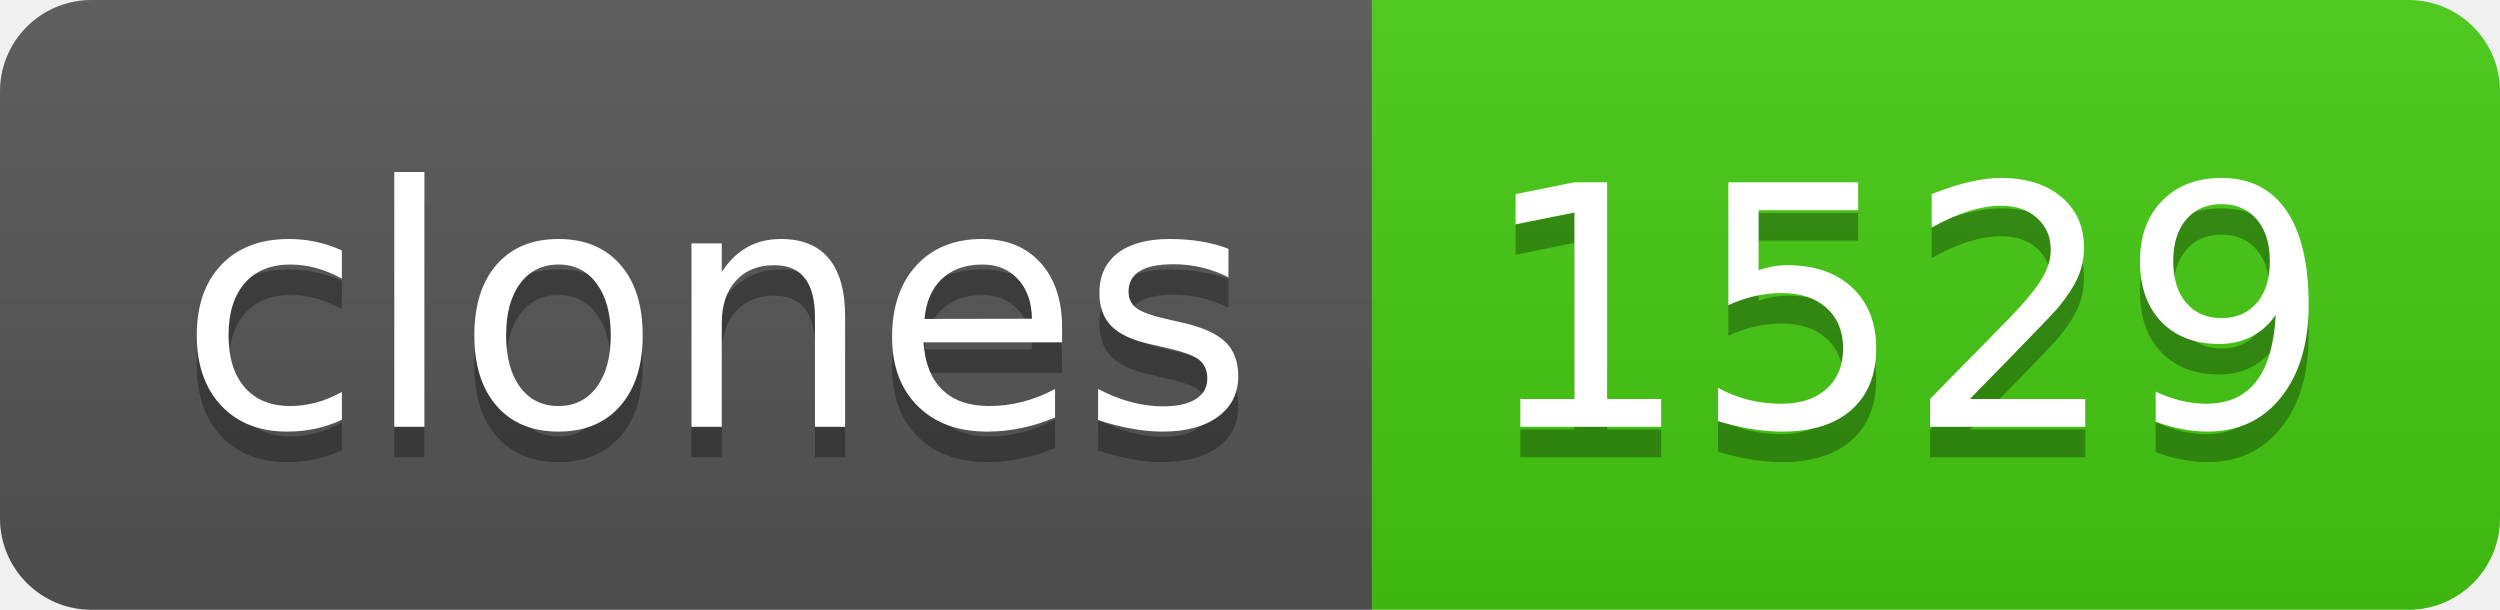
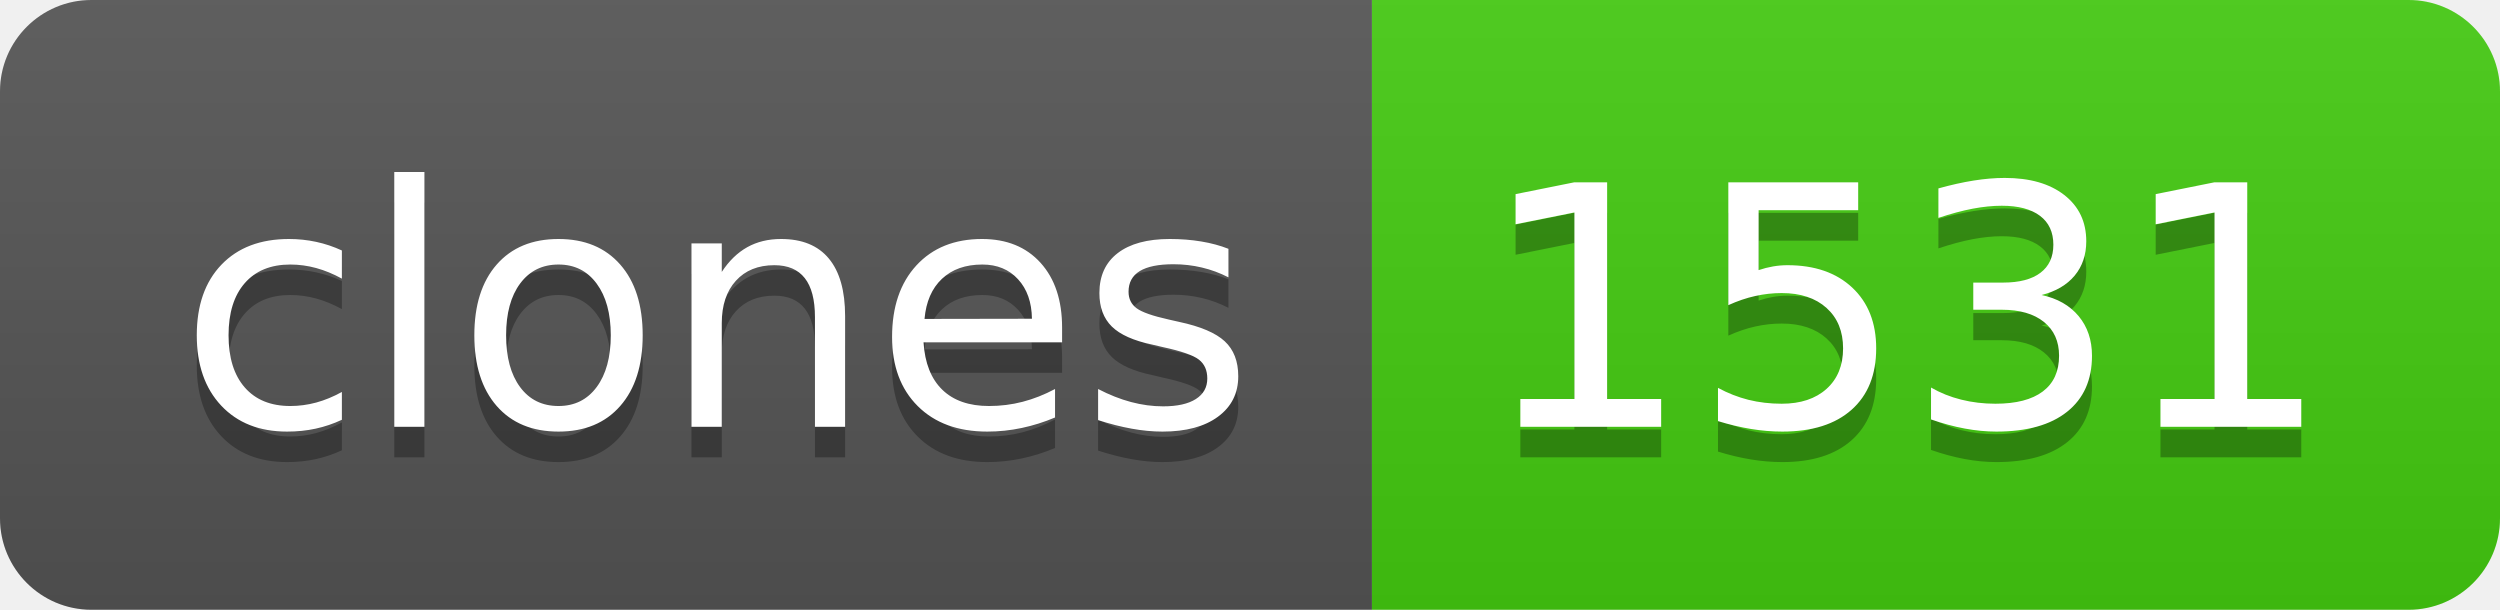
- <svg xmlns="http://www.w3.org/2000/svg" width="82" height="20" role="img" aria-label="clones: 1529">
+ <svg xmlns="http://www.w3.org/2000/svg" width="82" height="20" role="img" aria-label="clones: 1531">
  <linearGradient id="s" x2="0" y2="100%">
    <stop offset="0" stop-color="#bbb" stop-opacity=".1" />
    <stop offset="1" stop-opacity=".1" />
  </linearGradient>
  <clipPath id="r">
    <rect width="82" height="20" rx="3" fill="#fff" />
  </clipPath>
  <g clip-path="url(#r)">
    <rect width="45" height="20" fill="#555" />
    <rect x="45" width="37" height="20" fill="#4c1" />
    <rect width="82" height="20" fill="url(#s)" />
  </g>
  <g fill="#fff" text-anchor="middle" font-family="Verdana,Geneva,DejaVu Sans,sans-serif" text-rendering="geometricPrecision" font-size="110">
    <text aria-hidden="true" x="235" y="150" fill="#010101" fill-opacity=".3" transform="scale(.1)" textLength="350">clones</text>
    <text x="235" y="140" transform="scale(.1)" fill="#fff" textLength="350">clones</text>
-     <text aria-hidden="true" x="625" y="150" fill="#010101" fill-opacity=".3" transform="scale(.1)" textLength="270">1529</text>
-     <text x="625" y="140" transform="scale(.1)" fill="#fff" textLength="270">1529</text>
+     <text aria-hidden="true" x="625" y="150" fill="#010101" fill-opacity=".3" transform="scale(.1)" textLength="270">1531</text>
+     <text x="625" y="140" transform="scale(.1)" fill="#fff" textLength="270">1531</text>
  </g>
</svg>
